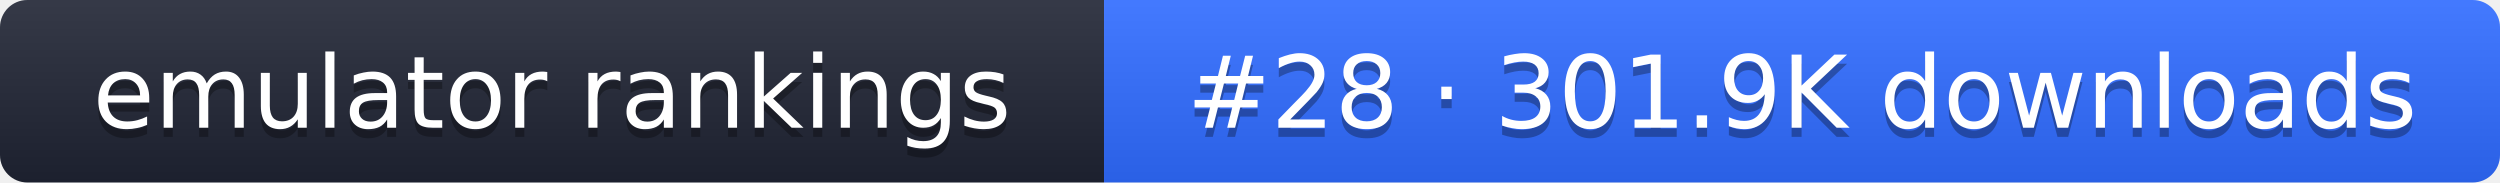
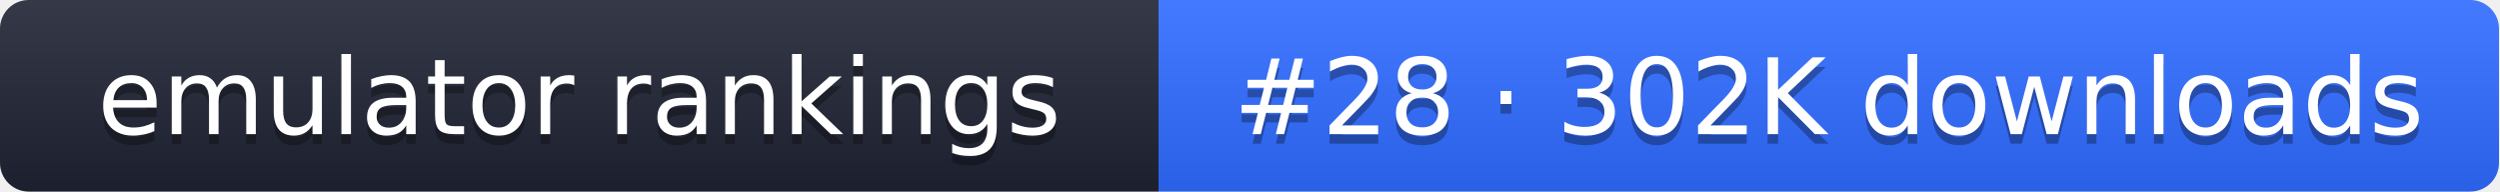
- <svg xmlns="http://www.w3.org/2000/svg" width="274" height="20" role="img" aria-label="emulator rankings: #28 · 301.9K downloads">
+ <svg xmlns="http://www.w3.org/2000/svg" width="261" height="20" role="img" aria-label="emulator rankings: #28 · 302K downloads">
  <linearGradient id="g" x2="0" y2="100%">
    <stop offset="0" stop-color="#fff" stop-opacity=".1" />
    <stop offset="1" stop-opacity=".1" />
  </linearGradient>
  <clipPath id="r">
-     <rect width="274" height="20" rx="3" fill="#fff" />
+     <rect width="261" height="20" rx="3" fill="#fff" />
  </clipPath>
  <g clip-path="url(#r)">
    <rect width="121" height="20" fill="#1f2433" />
-     <rect x="121" width="153" height="20" fill="#2f6bff" />
-     <rect width="274" height="20" fill="url(#g)" />
+     <rect x="121" width="140" height="20" fill="#2f6bff" />
+     <rect width="261" height="20" fill="url(#g)" />
  </g>
  <g fill="#fff" text-anchor="middle" font-family="Verdana,DejaVu Sans,sans-serif" font-size="11">
    <text x="60.5" y="15" fill="#010101" fill-opacity=".3">emulator rankings</text>
    <text x="60.5" y="14">emulator rankings</text>
-     <text x="197.5" y="15" fill="#010101" fill-opacity=".3">#28 · 301.9K downloads</text>
-     <text x="197.5" y="14">#28 · 301.9K downloads</text>
+     <text x="191" y="15" fill="#010101" fill-opacity=".3">#28 · 302K downloads</text>
+     <text x="191" y="14">#28 · 302K downloads</text>
  </g>
</svg>
